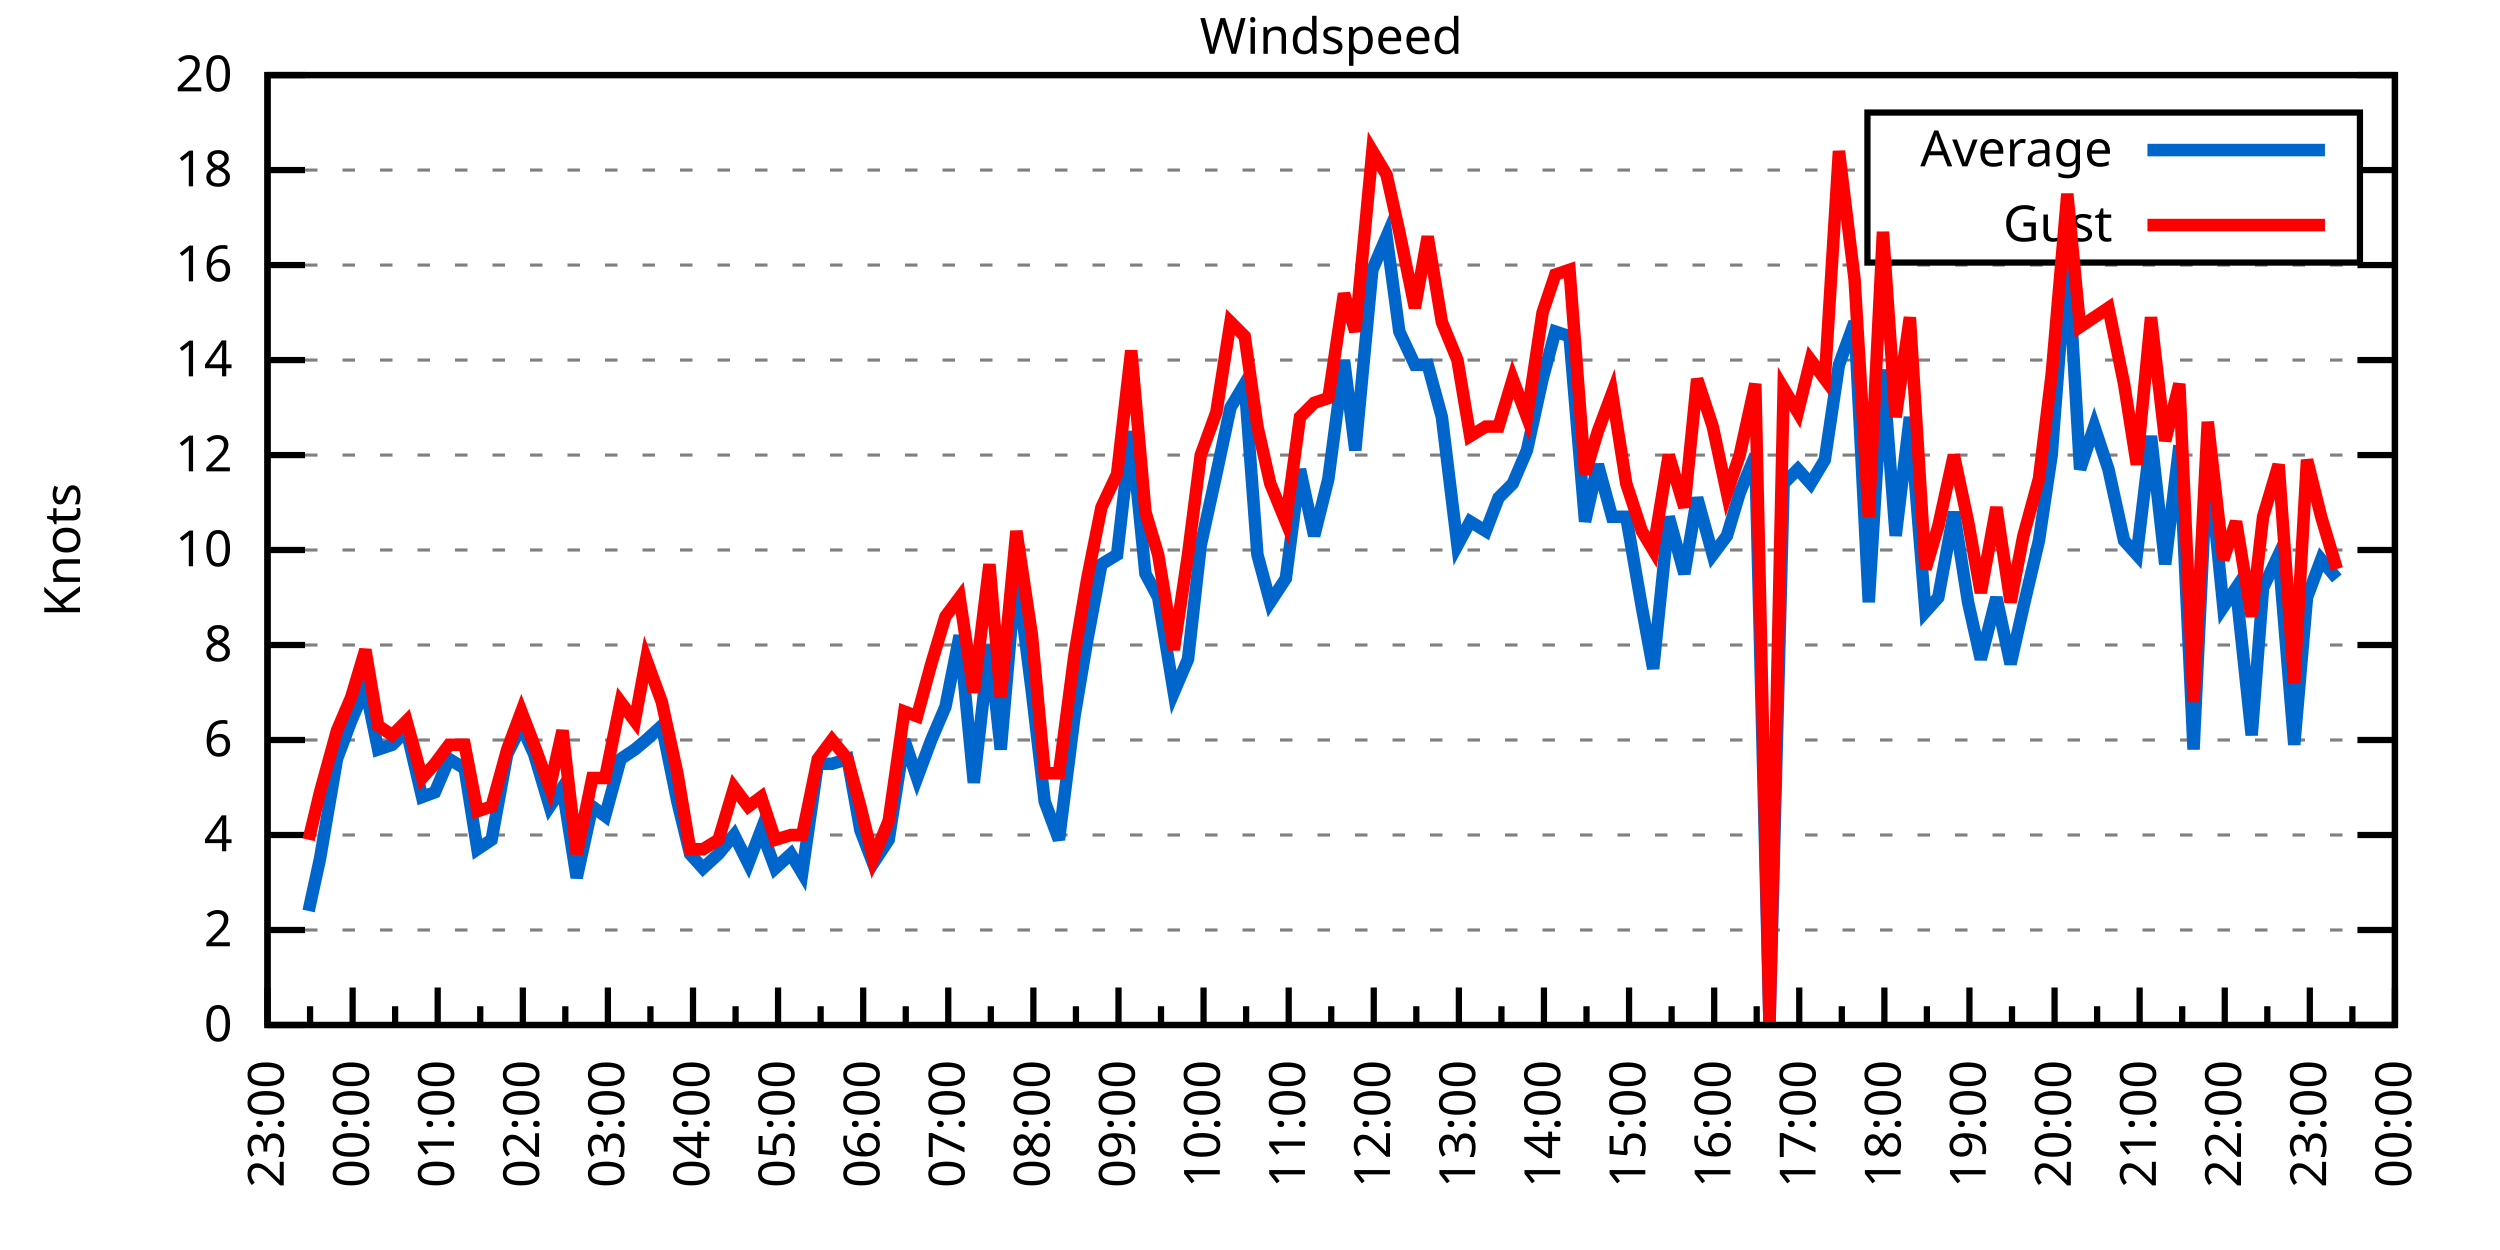
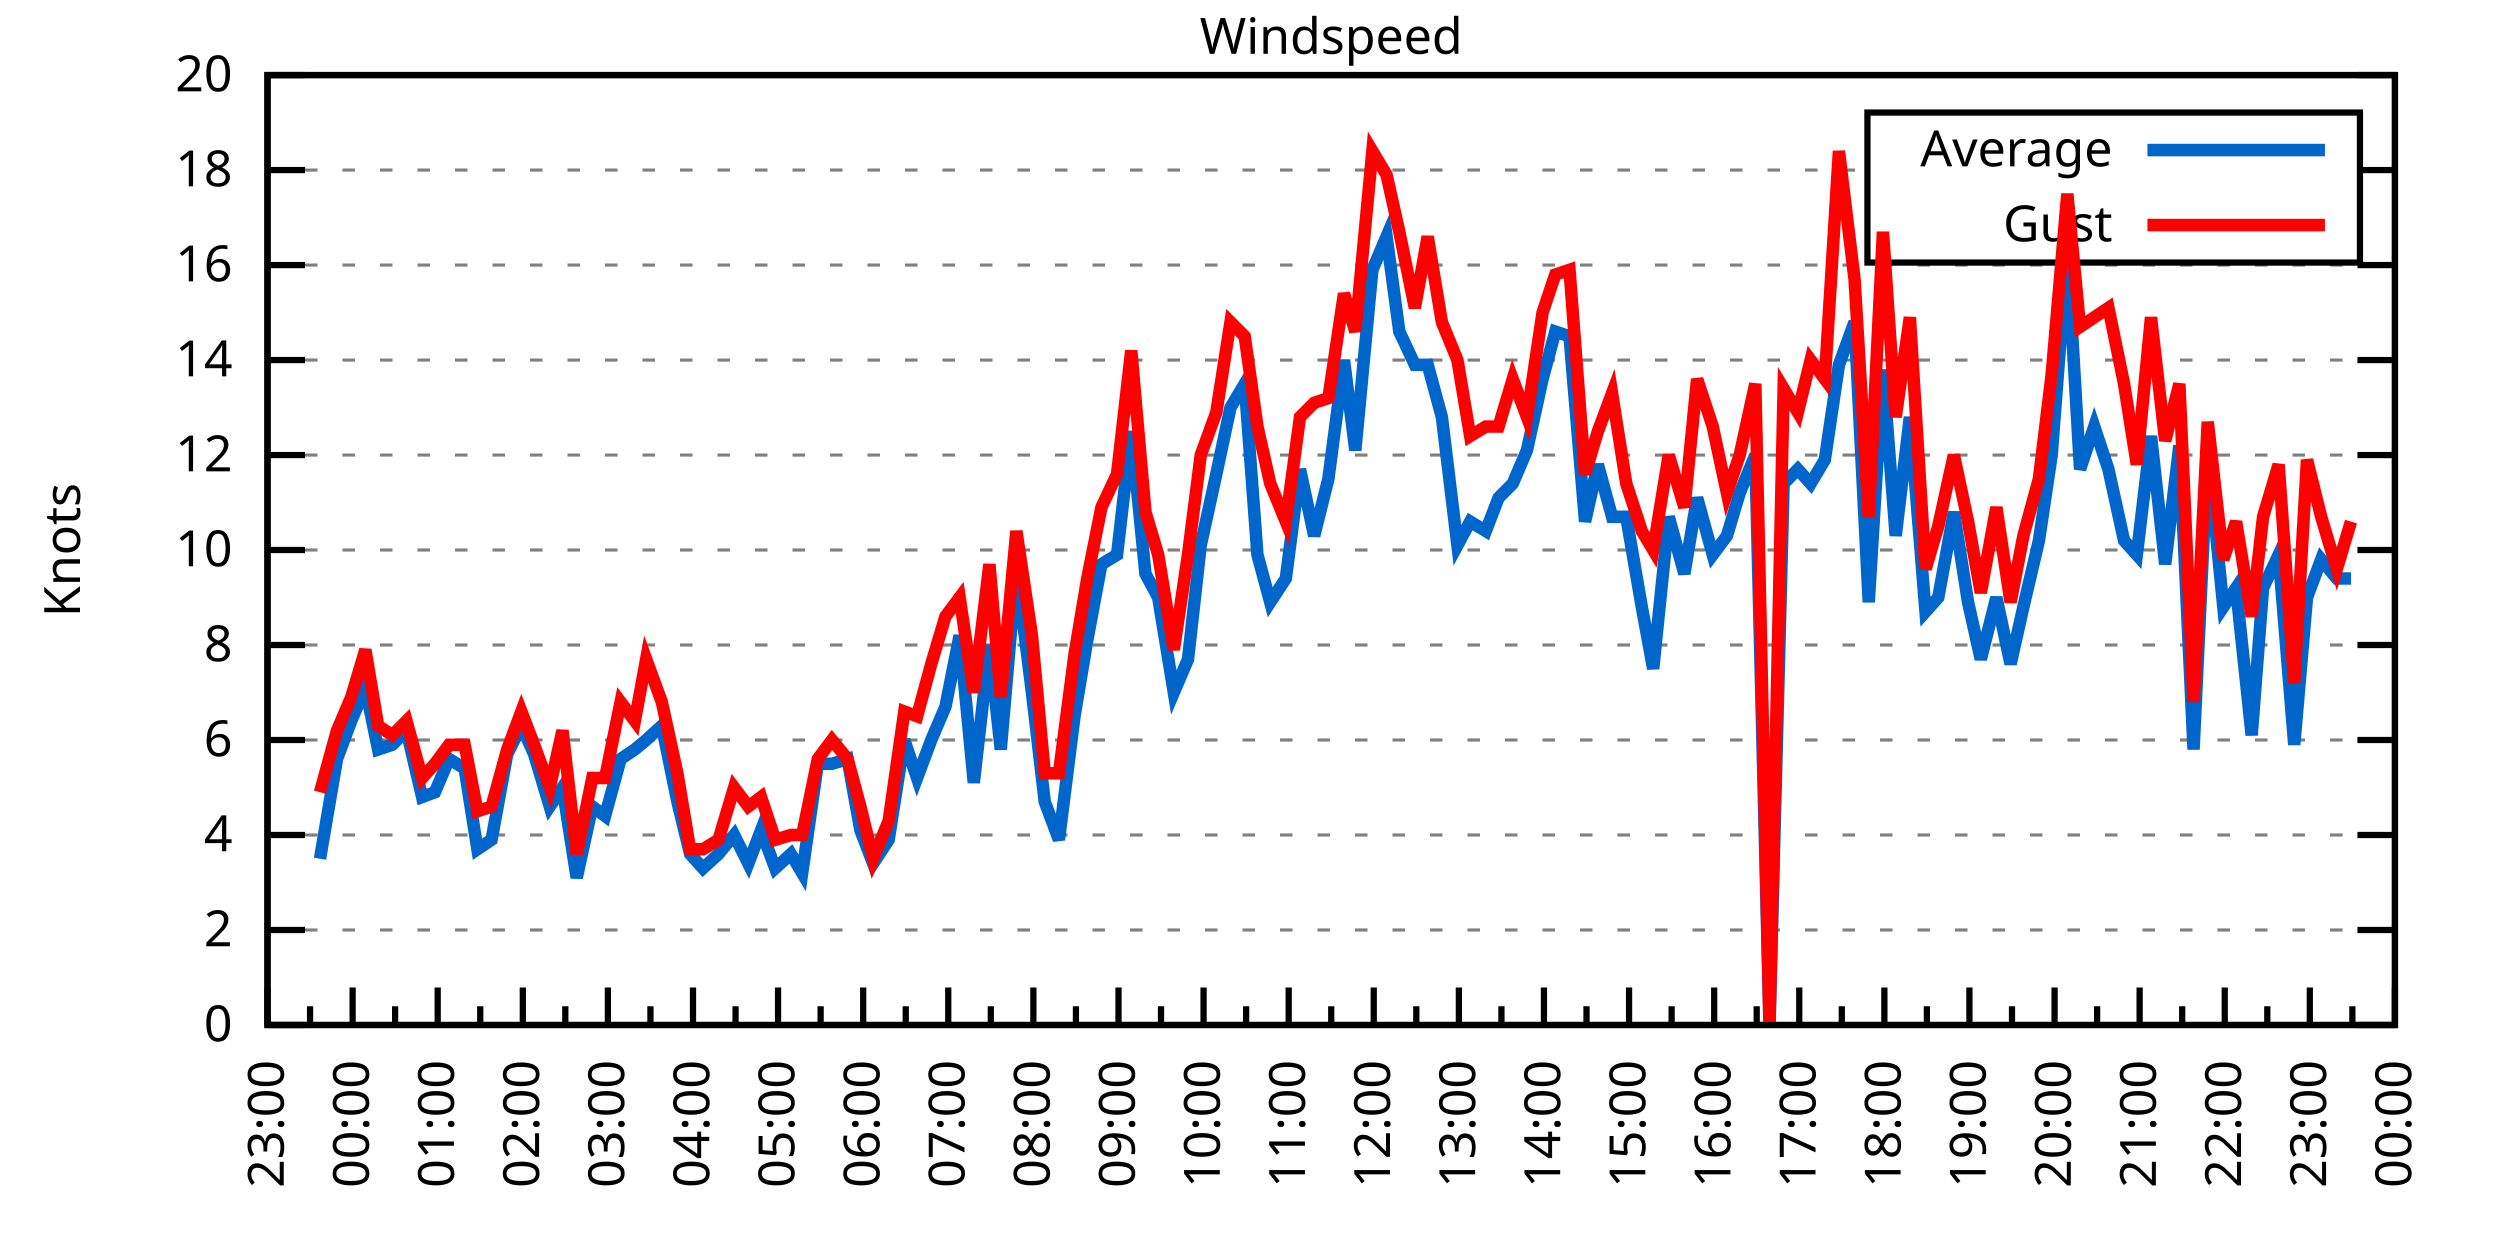
<svg xmlns="http://www.w3.org/2000/svg" xmlns:xlink="http://www.w3.org/1999/xlink" width="400" height="200" viewBox="0 0 400 200">
  <g id="gnuplot_canvas">
    <rect x="0" y="0" width="400" height="200" fill="none" />
    <defs>
      <circle id="gpDot" r="0.5" stroke-width="0.5" stroke="currentColor" />
      <path id="gpPt0" stroke-width="0.333" stroke="currentColor" d="M-1,0 h2 M0,-1 v2" />
      <path id="gpPt1" stroke-width="0.333" stroke="currentColor" d="M-1,-1 L1,1 M1,-1 L-1,1" />
      <path id="gpPt2" stroke-width="0.333" stroke="currentColor" d="M-1,0 L1,0 M0,-1 L0,1 M-1,-1 L1,1 M-1,1 L1,-1" />
      <rect id="gpPt3" stroke-width="0.333" stroke="currentColor" x="-1" y="-1" width="2" height="2" />
      <rect id="gpPt4" stroke-width="0.333" stroke="currentColor" fill="currentColor" x="-1" y="-1" width="2" height="2" />
      <circle id="gpPt5" stroke-width="0.333" stroke="currentColor" cx="0" cy="0" r="1" />
      <use xlink:href="#gpPt5" id="gpPt6" fill="currentColor" stroke="none" />
      <path id="gpPt7" stroke-width="0.333" stroke="currentColor" d="M0,-1.33 L-1.33,0.67 L1.33,0.67 z" />
      <use xlink:href="#gpPt7" id="gpPt8" fill="currentColor" stroke="none" />
      <use xlink:href="#gpPt7" id="gpPt9" stroke="currentColor" transform="rotate(180)" />
      <use xlink:href="#gpPt9" id="gpPt10" fill="currentColor" stroke="none" />
      <use xlink:href="#gpPt3" id="gpPt11" stroke="currentColor" transform="rotate(45)" />
      <use xlink:href="#gpPt11" id="gpPt12" fill="currentColor" stroke="none" />
      <path id="gpPt13" stroke-width="0.333" stroke="currentColor" d="M0,1.330 L1.265,0.411 L0.782,-1.067 L-0.782,-1.076 L-1.265,0.411 z" />
      <use xlink:href="#gpPt13" id="gpPt14" fill="currentColor" stroke="none" />
      <filter id="textbox" filterUnits="objectBoundingBox" x="0" y="0" height="1" width="1">
        <feFlood flood-color="white" flood-opacity="1" result="bgnd" />
        <feComposite in="SourceGraphic" in2="bgnd" operator="atop" />
      </filter>
      <filter id="greybox" filterUnits="objectBoundingBox" x="0" y="0" height="1" width="1">
        <feFlood flood-color="lightgrey" flood-opacity="1" result="grey" />
        <feComposite in="SourceGraphic" in2="grey" operator="atop" />
      </filter>
    </defs>
    <g fill="none" color="white" stroke="currentColor" stroke-width="1.00" stroke-linecap="butt" stroke-linejoin="miter">
</g>
    <g fill="none" color="black" stroke="currentColor" stroke-width="1.00" stroke-linecap="butt" stroke-linejoin="miter">
      <g stroke="none" shape-rendering="crispEdges">
        <polygon fill="rgb(255, 255, 255)" points="42.80,164.00 383.18,164.00 383.18,12.02 42.80,12.02 " />
      </g>
    </g>
    <g fill="none" color="black" stroke="currentColor" stroke-width="1.00" stroke-linecap="butt" stroke-linejoin="miter">
</g>
    <g fill="none" color="black" stroke="black" stroke-width="0.50" stroke-linecap="butt" stroke-linejoin="miter">
</g>
    <g fill="none" color="gray" stroke="currentColor" stroke-width="0.50" stroke-linecap="butt" stroke-linejoin="miter">
      <path stroke="gray" stroke-dasharray="2,4" class="gridline" d="M42.80,164.00 L383.19,164.00  " />
    </g>
    <g fill="none" color="gray" stroke="gray" stroke-width="1.00" stroke-linecap="butt" stroke-linejoin="miter">
</g>
    <g fill="none" color="black" stroke="currentColor" stroke-width="1.00" stroke-linecap="butt" stroke-linejoin="miter">
      <path stroke="black" d="M42.80,164.00 L48.80,164.00 M383.19,164.00 L377.19,164.00  " />
      <g transform="translate(37.20,166.60)" stroke="none" fill="black" font-family="Sans" font-size="8.00" text-anchor="end">
        <text>
          <tspan font-family="Sans"> 0</tspan>
        </text>
      </g>
    </g>
    <g fill="none" color="black" stroke="currentColor" stroke-width="1.00" stroke-linecap="butt" stroke-linejoin="miter">
</g>
    <g fill="none" color="black" stroke="black" stroke-width="0.50" stroke-linecap="butt" stroke-linejoin="miter">
</g>
    <g fill="none" color="gray" stroke="currentColor" stroke-width="0.50" stroke-linecap="butt" stroke-linejoin="miter">
      <path stroke="gray" stroke-dasharray="2,4" class="gridline" d="M42.80,148.80 L383.19,148.80  " />
    </g>
    <g fill="none" color="gray" stroke="gray" stroke-width="1.00" stroke-linecap="butt" stroke-linejoin="miter">
</g>
    <g fill="none" color="black" stroke="currentColor" stroke-width="1.00" stroke-linecap="butt" stroke-linejoin="miter">
      <path stroke="black" d="M42.80,148.80 L48.80,148.80 M383.19,148.80 L377.19,148.80  " />
      <g transform="translate(37.20,151.40)" stroke="none" fill="black" font-family="Sans" font-size="8.00" text-anchor="end">
        <text>
          <tspan font-family="Sans"> 2</tspan>
        </text>
      </g>
    </g>
    <g fill="none" color="black" stroke="currentColor" stroke-width="1.00" stroke-linecap="butt" stroke-linejoin="miter">
</g>
    <g fill="none" color="black" stroke="black" stroke-width="0.50" stroke-linecap="butt" stroke-linejoin="miter">
</g>
    <g fill="none" color="gray" stroke="currentColor" stroke-width="0.50" stroke-linecap="butt" stroke-linejoin="miter">
      <path stroke="gray" stroke-dasharray="2,4" class="gridline" d="M42.80,133.60 L383.19,133.60  " />
    </g>
    <g fill="none" color="gray" stroke="gray" stroke-width="1.00" stroke-linecap="butt" stroke-linejoin="miter">
</g>
    <g fill="none" color="black" stroke="currentColor" stroke-width="1.00" stroke-linecap="butt" stroke-linejoin="miter">
      <path stroke="black" d="M42.80,133.60 L48.80,133.60 M383.19,133.60 L377.19,133.60  " />
      <g transform="translate(37.20,136.20)" stroke="none" fill="black" font-family="Sans" font-size="8.00" text-anchor="end">
        <text>
          <tspan font-family="Sans"> 4</tspan>
        </text>
      </g>
    </g>
    <g fill="none" color="black" stroke="currentColor" stroke-width="1.00" stroke-linecap="butt" stroke-linejoin="miter">
</g>
    <g fill="none" color="black" stroke="black" stroke-width="0.50" stroke-linecap="butt" stroke-linejoin="miter">
</g>
    <g fill="none" color="gray" stroke="currentColor" stroke-width="0.50" stroke-linecap="butt" stroke-linejoin="miter">
      <path stroke="gray" stroke-dasharray="2,4" class="gridline" d="M42.80,118.40 L383.19,118.40  " />
    </g>
    <g fill="none" color="gray" stroke="gray" stroke-width="1.00" stroke-linecap="butt" stroke-linejoin="miter">
</g>
    <g fill="none" color="black" stroke="currentColor" stroke-width="1.00" stroke-linecap="butt" stroke-linejoin="miter">
      <path stroke="black" d="M42.80,118.40 L48.80,118.40 M383.19,118.40 L377.19,118.40  " />
      <g transform="translate(37.20,121.00)" stroke="none" fill="black" font-family="Sans" font-size="8.00" text-anchor="end">
        <text>
          <tspan font-family="Sans"> 6</tspan>
        </text>
      </g>
    </g>
    <g fill="none" color="black" stroke="currentColor" stroke-width="1.00" stroke-linecap="butt" stroke-linejoin="miter">
</g>
    <g fill="none" color="black" stroke="black" stroke-width="0.50" stroke-linecap="butt" stroke-linejoin="miter">
</g>
    <g fill="none" color="gray" stroke="currentColor" stroke-width="0.50" stroke-linecap="butt" stroke-linejoin="miter">
      <path stroke="gray" stroke-dasharray="2,4" class="gridline" d="M42.80,103.20 L383.19,103.20  " />
    </g>
    <g fill="none" color="gray" stroke="gray" stroke-width="1.00" stroke-linecap="butt" stroke-linejoin="miter">
</g>
    <g fill="none" color="black" stroke="currentColor" stroke-width="1.00" stroke-linecap="butt" stroke-linejoin="miter">
      <path stroke="black" d="M42.80,103.20 L48.80,103.20 M383.19,103.20 L377.19,103.20  " />
      <g transform="translate(37.20,105.80)" stroke="none" fill="black" font-family="Sans" font-size="8.00" text-anchor="end">
        <text>
          <tspan font-family="Sans"> 8</tspan>
        </text>
      </g>
    </g>
    <g fill="none" color="black" stroke="currentColor" stroke-width="1.00" stroke-linecap="butt" stroke-linejoin="miter">
</g>
    <g fill="none" color="black" stroke="black" stroke-width="0.50" stroke-linecap="butt" stroke-linejoin="miter">
</g>
    <g fill="none" color="gray" stroke="currentColor" stroke-width="0.50" stroke-linecap="butt" stroke-linejoin="miter">
      <path stroke="gray" stroke-dasharray="2,4" class="gridline" d="M42.80,88.00 L383.19,88.00  " />
    </g>
    <g fill="none" color="gray" stroke="gray" stroke-width="1.00" stroke-linecap="butt" stroke-linejoin="miter">
</g>
    <g fill="none" color="black" stroke="currentColor" stroke-width="1.00" stroke-linecap="butt" stroke-linejoin="miter">
      <path stroke="black" d="M42.80,88.00 L48.80,88.00 M383.19,88.00 L377.19,88.00  " />
      <g transform="translate(37.20,90.60)" stroke="none" fill="black" font-family="Sans" font-size="8.00" text-anchor="end">
        <text>
          <tspan font-family="Sans"> 10</tspan>
        </text>
      </g>
    </g>
    <g fill="none" color="black" stroke="currentColor" stroke-width="1.00" stroke-linecap="butt" stroke-linejoin="miter">
</g>
    <g fill="none" color="black" stroke="black" stroke-width="0.50" stroke-linecap="butt" stroke-linejoin="miter">
</g>
    <g fill="none" color="gray" stroke="currentColor" stroke-width="0.50" stroke-linecap="butt" stroke-linejoin="miter">
      <path stroke="gray" stroke-dasharray="2,4" class="gridline" d="M42.80,72.81 L383.19,72.81  " />
    </g>
    <g fill="none" color="gray" stroke="gray" stroke-width="1.00" stroke-linecap="butt" stroke-linejoin="miter">
</g>
    <g fill="none" color="black" stroke="currentColor" stroke-width="1.00" stroke-linecap="butt" stroke-linejoin="miter">
      <path stroke="black" d="M42.80,72.81 L48.80,72.81 M383.19,72.81 L377.19,72.81  " />
      <g transform="translate(37.20,75.41)" stroke="none" fill="black" font-family="Sans" font-size="8.00" text-anchor="end">
        <text>
          <tspan font-family="Sans"> 12</tspan>
        </text>
      </g>
    </g>
    <g fill="none" color="black" stroke="currentColor" stroke-width="1.00" stroke-linecap="butt" stroke-linejoin="miter">
</g>
    <g fill="none" color="black" stroke="black" stroke-width="0.50" stroke-linecap="butt" stroke-linejoin="miter">
</g>
    <g fill="none" color="gray" stroke="currentColor" stroke-width="0.50" stroke-linecap="butt" stroke-linejoin="miter">
      <path stroke="gray" stroke-dasharray="2,4" class="gridline" d="M42.80,57.61 L383.19,57.61  " />
    </g>
    <g fill="none" color="gray" stroke="gray" stroke-width="1.00" stroke-linecap="butt" stroke-linejoin="miter">
</g>
    <g fill="none" color="black" stroke="currentColor" stroke-width="1.00" stroke-linecap="butt" stroke-linejoin="miter">
      <path stroke="black" d="M42.80,57.61 L48.80,57.61 M383.19,57.61 L377.19,57.61  " />
      <g transform="translate(37.20,60.21)" stroke="none" fill="black" font-family="Sans" font-size="8.00" text-anchor="end">
        <text>
          <tspan font-family="Sans"> 14</tspan>
        </text>
      </g>
    </g>
    <g fill="none" color="black" stroke="currentColor" stroke-width="1.00" stroke-linecap="butt" stroke-linejoin="miter">
</g>
    <g fill="none" color="black" stroke="black" stroke-width="0.50" stroke-linecap="butt" stroke-linejoin="miter">
</g>
    <g fill="none" color="gray" stroke="currentColor" stroke-width="0.50" stroke-linecap="butt" stroke-linejoin="miter">
      <path stroke="gray" stroke-dasharray="2,4" class="gridline" d="M42.80,42.41 L383.19,42.41  " />
    </g>
    <g fill="none" color="gray" stroke="gray" stroke-width="1.00" stroke-linecap="butt" stroke-linejoin="miter">
</g>
    <g fill="none" color="black" stroke="currentColor" stroke-width="1.00" stroke-linecap="butt" stroke-linejoin="miter">
      <path stroke="black" d="M42.80,42.41 L48.80,42.41 M383.19,42.41 L377.19,42.41  " />
      <g transform="translate(37.20,45.01)" stroke="none" fill="black" font-family="Sans" font-size="8.00" text-anchor="end">
        <text>
          <tspan font-family="Sans"> 16</tspan>
        </text>
      </g>
    </g>
    <g fill="none" color="black" stroke="currentColor" stroke-width="1.00" stroke-linecap="butt" stroke-linejoin="miter">
</g>
    <g fill="none" color="black" stroke="black" stroke-width="0.50" stroke-linecap="butt" stroke-linejoin="miter">
</g>
    <g fill="none" color="gray" stroke="currentColor" stroke-width="0.50" stroke-linecap="butt" stroke-linejoin="miter">
      <path stroke="gray" stroke-dasharray="2,4" class="gridline" d="M42.80,27.21 L298.79,27.21 M377.59,27.21 L383.19,27.21  " />
    </g>
    <g fill="none" color="gray" stroke="gray" stroke-width="1.00" stroke-linecap="butt" stroke-linejoin="miter">
</g>
    <g fill="none" color="black" stroke="currentColor" stroke-width="1.00" stroke-linecap="butt" stroke-linejoin="miter">
      <path stroke="black" d="M42.80,27.21 L48.80,27.21 M383.19,27.21 L377.19,27.21  " />
      <g transform="translate(37.20,29.81)" stroke="none" fill="black" font-family="Sans" font-size="8.00" text-anchor="end">
        <text>
          <tspan font-family="Sans"> 18</tspan>
        </text>
      </g>
    </g>
    <g fill="none" color="black" stroke="currentColor" stroke-width="1.00" stroke-linecap="butt" stroke-linejoin="miter">
</g>
    <g fill="none" color="black" stroke="black" stroke-width="0.50" stroke-linecap="butt" stroke-linejoin="miter">
</g>
    <g fill="none" color="gray" stroke="currentColor" stroke-width="0.50" stroke-linecap="butt" stroke-linejoin="miter">
      <path stroke="gray" stroke-dasharray="2,4" class="gridline" d="M42.80,12.01 L383.19,12.01  " />
    </g>
    <g fill="none" color="gray" stroke="gray" stroke-width="1.00" stroke-linecap="butt" stroke-linejoin="miter">
</g>
    <g fill="none" color="black" stroke="currentColor" stroke-width="1.00" stroke-linecap="butt" stroke-linejoin="miter">
      <path stroke="black" d="M42.80,12.01 L48.80,12.01 M383.19,12.01 L377.19,12.01  " />
      <g transform="translate(37.20,14.61)" stroke="none" fill="black" font-family="Sans" font-size="8.00" text-anchor="end">
        <text>
          <tspan font-family="Sans"> 20</tspan>
        </text>
      </g>
    </g>
    <g fill="none" color="black" stroke="currentColor" stroke-width="1.00" stroke-linecap="butt" stroke-linejoin="miter">
      <path stroke="black" d="M42.80,164.00 L42.80,158.00  " />
      <g transform="translate(45.40,169.60) rotate(270)" stroke="none" fill="black" font-family="Sans" font-size="8.00" text-anchor="end">
        <text>
          <tspan font-family="Sans">23:00</tspan>
        </text>
      </g>
    </g>
    <g fill="none" color="black" stroke="currentColor" stroke-width="1.00" stroke-linecap="butt" stroke-linejoin="miter">
      <path stroke="black" d="M49.61,164.00 L49.61,161.00 M56.42,164.00 L56.42,158.00  " />
      <g transform="translate(59.02,169.60) rotate(270)" stroke="none" fill="black" font-family="Sans" font-size="8.00" text-anchor="end">
        <text>
          <tspan font-family="Sans">00:00</tspan>
        </text>
      </g>
    </g>
    <g fill="none" color="black" stroke="currentColor" stroke-width="1.00" stroke-linecap="butt" stroke-linejoin="miter">
      <path stroke="black" d="M63.22,164.00 L63.22,161.00 M70.03,164.00 L70.03,158.00  " />
      <g transform="translate(72.63,169.60) rotate(270)" stroke="none" fill="black" font-family="Sans" font-size="8.00" text-anchor="end">
        <text>
          <tspan font-family="Sans">01:00</tspan>
        </text>
      </g>
    </g>
    <g fill="none" color="black" stroke="currentColor" stroke-width="1.00" stroke-linecap="butt" stroke-linejoin="miter">
      <path stroke="black" d="M76.84,164.00 L76.84,161.00 M83.65,164.00 L83.65,158.00  " />
      <g transform="translate(86.25,169.60) rotate(270)" stroke="none" fill="black" font-family="Sans" font-size="8.00" text-anchor="end">
        <text>
          <tspan font-family="Sans">02:00</tspan>
        </text>
      </g>
    </g>
    <g fill="none" color="black" stroke="currentColor" stroke-width="1.00" stroke-linecap="butt" stroke-linejoin="miter">
      <path stroke="black" d="M90.45,164.00 L90.45,161.00 M97.26,164.00 L97.26,158.00  " />
      <g transform="translate(99.86,169.60) rotate(270)" stroke="none" fill="black" font-family="Sans" font-size="8.00" text-anchor="end">
        <text>
          <tspan font-family="Sans">03:00</tspan>
        </text>
      </g>
    </g>
    <g fill="none" color="black" stroke="currentColor" stroke-width="1.00" stroke-linecap="butt" stroke-linejoin="miter">
      <path stroke="black" d="M104.07,164.00 L104.07,161.00 M110.88,164.00 L110.88,158.00  " />
      <g transform="translate(113.48,169.60) rotate(270)" stroke="none" fill="black" font-family="Sans" font-size="8.00" text-anchor="end">
        <text>
          <tspan font-family="Sans">04:00</tspan>
        </text>
      </g>
    </g>
    <g fill="none" color="black" stroke="currentColor" stroke-width="1.00" stroke-linecap="butt" stroke-linejoin="miter">
      <path stroke="black" d="M117.69,164.00 L117.69,161.00 M124.49,164.00 L124.49,158.00  " />
      <g transform="translate(127.09,169.60) rotate(270)" stroke="none" fill="black" font-family="Sans" font-size="8.00" text-anchor="end">
        <text>
          <tspan font-family="Sans">05:00</tspan>
        </text>
      </g>
    </g>
    <g fill="none" color="black" stroke="currentColor" stroke-width="1.00" stroke-linecap="butt" stroke-linejoin="miter">
      <path stroke="black" d="M131.30,164.00 L131.30,161.00 M138.11,164.00 L138.11,158.00  " />
      <g transform="translate(140.71,169.60) rotate(270)" stroke="none" fill="black" font-family="Sans" font-size="8.00" text-anchor="end">
        <text>
          <tspan font-family="Sans">06:00</tspan>
        </text>
      </g>
    </g>
    <g fill="none" color="black" stroke="currentColor" stroke-width="1.00" stroke-linecap="butt" stroke-linejoin="miter">
      <path stroke="black" d="M144.92,164.00 L144.92,161.00 M151.72,164.00 L151.72,158.00  " />
      <g transform="translate(154.32,169.60) rotate(270)" stroke="none" fill="black" font-family="Sans" font-size="8.00" text-anchor="end">
        <text>
          <tspan font-family="Sans">07:00</tspan>
        </text>
      </g>
    </g>
    <g fill="none" color="black" stroke="currentColor" stroke-width="1.00" stroke-linecap="butt" stroke-linejoin="miter">
      <path stroke="black" d="M158.53,164.00 L158.53,161.00 M165.34,164.00 L165.34,158.00  " />
      <g transform="translate(167.94,169.60) rotate(270)" stroke="none" fill="black" font-family="Sans" font-size="8.00" text-anchor="end">
        <text>
          <tspan font-family="Sans">08:00</tspan>
        </text>
      </g>
    </g>
    <g fill="none" color="black" stroke="currentColor" stroke-width="1.00" stroke-linecap="butt" stroke-linejoin="miter">
      <path stroke="black" d="M172.15,164.00 L172.15,161.00 M178.96,164.00 L178.96,158.00  " />
      <g transform="translate(181.56,169.60) rotate(270)" stroke="none" fill="black" font-family="Sans" font-size="8.00" text-anchor="end">
        <text>
          <tspan font-family="Sans">09:00</tspan>
        </text>
      </g>
    </g>
    <g fill="none" color="black" stroke="currentColor" stroke-width="1.00" stroke-linecap="butt" stroke-linejoin="miter">
      <path stroke="black" d="M185.76,164.00 L185.76,161.00 M192.57,164.00 L192.57,158.00  " />
      <g transform="translate(195.17,169.60) rotate(270)" stroke="none" fill="black" font-family="Sans" font-size="8.00" text-anchor="end">
        <text>
          <tspan font-family="Sans">10:00</tspan>
        </text>
      </g>
    </g>
    <g fill="none" color="black" stroke="currentColor" stroke-width="1.00" stroke-linecap="butt" stroke-linejoin="miter">
      <path stroke="black" d="M199.38,164.00 L199.38,161.00 M206.19,164.00 L206.19,158.00  " />
      <g transform="translate(208.79,169.60) rotate(270)" stroke="none" fill="black" font-family="Sans" font-size="8.00" text-anchor="end">
        <text>
          <tspan font-family="Sans">11:00</tspan>
        </text>
      </g>
    </g>
    <g fill="none" color="black" stroke="currentColor" stroke-width="1.00" stroke-linecap="butt" stroke-linejoin="miter">
      <path stroke="black" d="M213.00,164.00 L213.00,161.00 M219.80,164.00 L219.80,158.00  " />
      <g transform="translate(222.40,169.60) rotate(270)" stroke="none" fill="black" font-family="Sans" font-size="8.00" text-anchor="end">
        <text>
          <tspan font-family="Sans">12:00</tspan>
        </text>
      </g>
    </g>
    <g fill="none" color="black" stroke="currentColor" stroke-width="1.00" stroke-linecap="butt" stroke-linejoin="miter">
      <path stroke="black" d="M226.61,164.00 L226.61,161.00 M233.42,164.00 L233.42,158.00  " />
      <g transform="translate(236.02,169.60) rotate(270)" stroke="none" fill="black" font-family="Sans" font-size="8.00" text-anchor="end">
        <text>
          <tspan font-family="Sans">13:00</tspan>
        </text>
      </g>
    </g>
    <g fill="none" color="black" stroke="currentColor" stroke-width="1.00" stroke-linecap="butt" stroke-linejoin="miter">
      <path stroke="black" d="M240.23,164.00 L240.23,161.00 M247.03,164.00 L247.03,158.00  " />
      <g transform="translate(249.63,169.60) rotate(270)" stroke="none" fill="black" font-family="Sans" font-size="8.00" text-anchor="end">
        <text>
          <tspan font-family="Sans">14:00</tspan>
        </text>
      </g>
    </g>
    <g fill="none" color="black" stroke="currentColor" stroke-width="1.00" stroke-linecap="butt" stroke-linejoin="miter">
      <path stroke="black" d="M253.84,164.00 L253.84,161.00 M260.65,164.00 L260.65,158.00  " />
      <g transform="translate(263.25,169.60) rotate(270)" stroke="none" fill="black" font-family="Sans" font-size="8.00" text-anchor="end">
        <text>
          <tspan font-family="Sans">15:00</tspan>
        </text>
      </g>
    </g>
    <g fill="none" color="black" stroke="currentColor" stroke-width="1.00" stroke-linecap="butt" stroke-linejoin="miter">
      <path stroke="black" d="M267.46,164.00 L267.46,161.00 M274.27,164.00 L274.27,158.00  " />
      <g transform="translate(276.87,169.60) rotate(270)" stroke="none" fill="black" font-family="Sans" font-size="8.00" text-anchor="end">
        <text>
          <tspan font-family="Sans">16:00</tspan>
        </text>
      </g>
    </g>
    <g fill="none" color="black" stroke="currentColor" stroke-width="1.00" stroke-linecap="butt" stroke-linejoin="miter">
      <path stroke="black" d="M281.07,164.00 L281.07,161.00 M287.88,164.00 L287.88,158.00  " />
      <g transform="translate(290.48,169.60) rotate(270)" stroke="none" fill="black" font-family="Sans" font-size="8.00" text-anchor="end">
        <text>
          <tspan font-family="Sans">17:00</tspan>
        </text>
      </g>
    </g>
    <g fill="none" color="black" stroke="currentColor" stroke-width="1.00" stroke-linecap="butt" stroke-linejoin="miter">
      <path stroke="black" d="M294.69,164.00 L294.69,161.00 M301.50,164.00 L301.50,158.00  " />
      <g transform="translate(304.10,169.60) rotate(270)" stroke="none" fill="black" font-family="Sans" font-size="8.00" text-anchor="end">
        <text>
          <tspan font-family="Sans">18:00</tspan>
        </text>
      </g>
    </g>
    <g fill="none" color="black" stroke="currentColor" stroke-width="1.00" stroke-linecap="butt" stroke-linejoin="miter">
      <path stroke="black" d="M308.30,164.00 L308.30,161.00 M315.11,164.00 L315.11,158.00  " />
      <g transform="translate(317.71,169.60) rotate(270)" stroke="none" fill="black" font-family="Sans" font-size="8.00" text-anchor="end">
        <text>
          <tspan font-family="Sans">19:00</tspan>
        </text>
      </g>
    </g>
    <g fill="none" color="black" stroke="currentColor" stroke-width="1.00" stroke-linecap="butt" stroke-linejoin="miter">
      <path stroke="black" d="M321.92,164.00 L321.92,161.00 M328.73,164.00 L328.73,158.00  " />
      <g transform="translate(331.33,169.60) rotate(270)" stroke="none" fill="black" font-family="Sans" font-size="8.00" text-anchor="end">
        <text>
          <tspan font-family="Sans">20:00</tspan>
        </text>
      </g>
    </g>
    <g fill="none" color="black" stroke="currentColor" stroke-width="1.00" stroke-linecap="butt" stroke-linejoin="miter">
      <path stroke="black" d="M335.54,164.00 L335.54,161.00 M342.34,164.00 L342.34,158.00  " />
      <g transform="translate(344.94,169.60) rotate(270)" stroke="none" fill="black" font-family="Sans" font-size="8.00" text-anchor="end">
        <text>
          <tspan font-family="Sans">21:00</tspan>
        </text>
      </g>
    </g>
    <g fill="none" color="black" stroke="currentColor" stroke-width="1.00" stroke-linecap="butt" stroke-linejoin="miter">
      <path stroke="black" d="M349.15,164.00 L349.15,161.00 M355.96,164.00 L355.96,158.00  " />
      <g transform="translate(358.56,169.60) rotate(270)" stroke="none" fill="black" font-family="Sans" font-size="8.00" text-anchor="end">
        <text>
          <tspan font-family="Sans">22:00</tspan>
        </text>
      </g>
    </g>
    <g fill="none" color="black" stroke="currentColor" stroke-width="1.00" stroke-linecap="butt" stroke-linejoin="miter">
      <path stroke="black" d="M362.77,164.00 L362.77,161.00 M369.57,164.00 L369.57,158.00  " />
      <g transform="translate(372.17,169.60) rotate(270)" stroke="none" fill="black" font-family="Sans" font-size="8.00" text-anchor="end">
        <text>
          <tspan font-family="Sans">23:00</tspan>
        </text>
      </g>
    </g>
    <g fill="none" color="black" stroke="currentColor" stroke-width="1.00" stroke-linecap="butt" stroke-linejoin="miter">
      <path stroke="black" d="M376.38,164.00 L376.38,161.00 M383.19,164.00 L383.19,158.00  " />
      <g transform="translate(385.79,169.60) rotate(270)" stroke="none" fill="black" font-family="Sans" font-size="8.00" text-anchor="end">
        <text>
          <tspan font-family="Sans">00:00</tspan>
        </text>
      </g>
    </g>
    <g fill="none" color="black" stroke="currentColor" stroke-width="1.00" stroke-linecap="butt" stroke-linejoin="miter">
</g>
    <g fill="none" color="black" stroke="currentColor" stroke-width="1.00" stroke-linecap="butt" stroke-linejoin="miter">
      <path stroke="black" d="M42.80,12.01 L42.80,164.00 L383.19,164.00 L383.19,12.01 L42.80,12.01 Z  " />
    </g>
    <g fill="none" color="black" stroke="currentColor" stroke-width="1.00" stroke-linecap="butt" stroke-linejoin="miter">
      <g transform="translate(12.80,88.01) rotate(270)" stroke="none" fill="black" font-family="Sans" font-size="8.00" text-anchor="middle">
        <text>
          <tspan font-family="Sans">Knots</tspan>
        </text>
      </g>
    </g>
    <g fill="none" color="black" stroke="currentColor" stroke-width="1.00" stroke-linecap="butt" stroke-linejoin="miter">
</g>
    <g fill="none" color="black" stroke="currentColor" stroke-width="1.00" stroke-linecap="butt" stroke-linejoin="miter">
      <path stroke="black" d="M298.79,42.01 L298.79,18.01 L377.59,18.01 L377.59,42.01 L298.79,42.01 Z  " />
    </g>
    <g id="Windspeed_plot_1">
      <g fill="none" color="white" stroke="black" stroke-width="2.00" stroke-linecap="butt" stroke-linejoin="miter">
</g>
      <g fill="none" color="black" stroke="currentColor" stroke-width="2.00" stroke-linecap="butt" stroke-linejoin="miter">
        <g transform="translate(337.99,26.61)" stroke="none" fill="black" font-family="Sans" font-size="8.00" text-anchor="end">
          <text>
            <tspan font-family="Sans">Average</tspan>
          </text>
        </g>
      </g>
      <g fill="none" color="black" stroke="currentColor" stroke-width="2.00" stroke-linecap="butt" stroke-linejoin="miter">
-         <path stroke="rgb(  0, 102, 204)" d="M343.59,24.01 L371.99,24.01 M49.38,145.76 L51.20,137.40 L53.92,121.44 L56.19,115.36 L58.46,110.04 L60.50,119.92   L62.77,119.16 L65.04,116.88 L67.54,127.52 L69.58,126.76 L71.85,121.44 L74.34,122.96 L76.39,135.88 L78.65,134.36   L81.15,120.68 L83.42,116.12 L85.46,120.68 L87.96,129.04 L90.00,126.00 L92.27,140.44 L94.77,129.04 L96.81,130.56   L99.30,121.44 L101.57,119.92 L103.39,118.40 L105.89,116.12 L108.38,128.28 L110.42,136.64 L112.47,138.92 L114.96,136.64   L117.46,133.60 L119.73,138.16 L121.77,132.84 L124.04,138.92 L126.54,136.64 L128.35,139.68 L130.85,122.20 L133.12,122.20   L135.61,121.44 L137.66,132.84 L139.70,138.16 L142.19,134.36 L144.69,118.40 L146.73,124.48 L149.00,118.40 L151.27,113.08   L153.54,101.68 L155.81,125.24 L158.31,103.20 L160.12,119.92 L162.62,91.04 L165.11,110.80 L167.16,128.28 L169.43,134.36   L171.92,114.60 L173.96,102.44 L176.23,90.28 L178.73,88.76 L181.00,69.01 L183.27,91.80 L185.31,95.60 L187.81,110.80   L190.08,105.48 L192.12,87.25 L194.61,75.85 L196.88,65.21 L199.15,61.41 L201.19,88.76 L203.24,96.36 L205.73,92.56   L208.00,75.09 L210.27,85.73 L212.54,76.61 L215.04,57.61 L216.85,72.05 L219.58,43.17 L221.85,37.85 L223.89,53.05   L226.38,58.37 L228.43,58.37 L230.70,66.73 L233.19,87.25 L235.23,83.45 L237.73,84.97 L239.77,79.65 L242.04,77.37   L244.31,72.05 L246.81,60.65 L248.85,53.05 L251.12,53.81 L253.61,83.45 L255.66,74.33 L257.93,82.69 L260.20,82.69   L262.69,97.12 L264.51,107.00 L267.00,82.69 L269.50,91.80 L271.54,79.65 L274.04,88.76 L276.31,85.73 L278.35,78.89   L280.85,72.81 L283.12,164.00 L285.38,77.37 L287.65,75.09 L289.70,77.37 L291.97,73.57 L294.23,58.37 L296.73,51.53   L299.00,96.36 L301.27,59.13 L303.31,85.73 L305.58,66.73 L308.08,97.88 L310.12,95.60 L312.62,81.93 L314.89,96.36   L316.93,105.48 L319.42,95.60 L321.69,106.24 L323.74,97.12 L326.23,86.49 L328.27,72.81 L330.77,40.13 L332.81,75.09   L335.08,68.25 L337.35,75.09 L339.85,86.49 L341.89,88.76 L344.16,69.77 L346.43,90.28 L348.70,71.29 L350.97,119.92   L353.24,72.05 L355.73,97.12 L357.77,94.08 L360.27,117.64 L362.09,94.08 L364.58,88.76 L367.08,119.16 L369.12,95.60   L371.39,89.52 L373.89,92.56  " />
+         <path stroke="rgb(  0, 102, 204)" d="M343.59,24.01 L371.99,24.01 M51.20,137.40 L53.92,121.44 L56.19,115.36 L58.46,110.04 L60.50,119.92 L62.77,119.16   L65.04,116.88 L67.54,127.52 L69.58,126.76 L71.85,121.44 L74.34,122.96 L76.39,135.88 L78.65,134.36 L81.15,120.68   L83.42,116.12 L85.46,120.68 L87.96,129.04 L90.00,126.00 L92.27,140.44 L94.77,129.04 L96.81,130.56 L99.30,121.44   L101.57,119.92 L103.39,118.40 L105.89,116.12 L108.38,128.28 L110.42,136.64 L112.47,138.92 L114.96,136.64 L117.46,133.60   L119.73,138.16 L121.77,132.84 L124.04,138.92 L126.54,136.64 L128.35,139.68 L130.85,122.20 L133.12,122.20 L135.61,121.44   L137.66,132.84 L139.70,138.16 L142.19,134.36 L144.69,118.40 L146.73,124.48 L149.00,118.40 L151.27,113.08 L153.54,101.68   L155.81,125.24 L158.31,103.20 L160.12,119.92 L162.62,91.04 L165.11,110.80 L167.16,128.28 L169.43,134.36 L171.92,114.60   L173.96,102.44 L176.23,90.28 L178.73,88.76 L181.00,69.01 L183.27,91.80 L185.31,95.60 L187.81,110.80 L190.08,105.48   L192.12,87.25 L194.61,75.85 L196.88,65.21 L199.15,61.41 L201.19,88.76 L203.24,96.36 L205.73,92.56 L208.00,75.09   L210.27,85.73 L212.54,76.61 L215.04,57.61 L216.85,72.05 L219.58,43.17 L221.85,37.85 L223.89,53.05 L226.38,58.37   L228.43,58.37 L230.70,66.73 L233.19,87.25 L235.23,83.45 L237.73,84.97 L239.77,79.65 L242.04,77.37 L244.31,72.05   L246.81,60.65 L248.85,53.05 L251.12,53.81 L253.61,83.45 L255.66,74.33 L257.93,82.69 L260.20,82.69 L262.69,97.12   L264.51,107.00 L267.00,82.69 L269.50,91.80 L271.54,79.65 L274.04,88.76 L276.31,85.73 L278.35,78.89 L280.85,72.81   L283.12,164.00 L285.38,77.37 L287.65,75.09 L289.70,77.37 L291.97,73.57 L294.23,58.37 L296.73,51.53 L299.00,96.36   L301.27,59.13 L303.31,85.73 L305.58,66.73 L308.08,97.88 L310.12,95.60 L312.62,81.93 L314.89,96.36 L316.93,105.48   L319.42,95.60 L321.69,106.24 L323.74,97.12 L326.23,86.49 L328.27,72.81 L330.77,40.13 L332.81,75.09 L335.08,68.25   L337.35,75.09 L339.85,86.49 L341.89,88.76 L344.16,69.77 L346.43,90.28 L348.70,71.29 L350.97,119.92 L353.24,72.05   L355.73,97.12 L357.77,94.08 L360.27,117.64 L362.09,94.08 L364.58,88.76 L367.08,119.16 L369.12,95.60 L371.39,89.52   L373.89,92.56 L376.16,92.56  " />
      </g>
    </g>
    <g id="Windspeed_plot_2">
      <g fill="none" color="black" stroke="currentColor" stroke-width="2.00" stroke-linecap="butt" stroke-linejoin="miter">
        <g transform="translate(337.99,38.61)" stroke="none" fill="black" font-family="Sans" font-size="8.00" text-anchor="end">
          <text>
            <tspan font-family="Sans">Gust</tspan>
          </text>
        </g>
      </g>
      <g fill="none" color="black" stroke="currentColor" stroke-width="2.00" stroke-linecap="butt" stroke-linejoin="miter">
-         <path stroke="rgb(255,   0,   0)" d="M343.59,36.01 L371.99,36.01 M49.38,134.36 L51.20,126.76 L53.92,116.88 L56.19,111.56 L58.46,103.96 L60.50,116.12   L62.77,117.64 L65.04,115.36 L67.54,124.48 L69.58,122.20 L71.85,119.16 L74.34,119.16 L76.39,129.80 L78.65,129.04   L81.15,119.92 L83.42,113.84 L85.46,119.16 L87.96,126.00 L90.00,116.88 L92.27,136.64 L94.77,124.48 L96.81,124.48   L99.30,112.32 L101.57,115.36 L103.39,105.48 L105.89,112.32 L108.38,123.72 L110.42,135.88 L112.47,135.88 L114.96,134.36   L117.46,126.00 L119.73,129.04 L121.77,127.52 L124.04,134.36 L126.54,133.60 L128.35,133.60 L130.85,121.44 L133.12,118.40   L135.61,121.44 L137.66,129.04 L139.70,137.40 L142.19,131.32 L144.69,113.84 L146.73,114.60 L149.00,106.24 L151.27,98.64   L153.54,95.60 L155.81,110.80 L158.31,90.28 L160.12,111.56 L162.62,84.97 L165.11,101.68 L167.16,123.72 L169.43,123.72   L171.92,104.72 L173.96,92.56 L176.23,81.17 L178.73,75.85 L181.00,56.09 L183.27,81.93 L185.31,88.76 L187.81,103.96   L190.08,88.76 L192.12,72.81 L194.61,65.97 L196.88,51.53 L199.15,53.81 L201.19,68.25 L203.24,77.37 L205.73,83.45   L208.00,66.73 L210.27,64.45 L212.54,63.69 L215.04,46.97 L216.85,53.05 L219.58,24.17 L221.85,27.97 L223.89,37.09   L226.38,49.25 L228.43,37.85 L230.70,51.53 L233.19,57.61 L235.23,69.77 L237.73,68.25 L239.77,68.25 L242.04,60.65   L244.31,66.73 L246.81,50.01 L248.85,43.93 L251.12,43.17 L253.61,75.85 L255.66,69.01 L257.93,62.93 L260.20,77.37   L262.69,84.97 L264.51,88.00 L267.00,72.81 L269.50,81.17 L271.54,60.65 L274.04,68.25 L276.31,78.89 L278.35,72.81   L280.85,61.41 L283.12,164.00 L285.38,62.17 L287.65,65.97 L289.70,57.61 L291.97,60.65 L294.23,24.17 L296.73,44.69   L299.00,82.69 L301.27,37.09 L303.31,66.73 L305.58,50.77 L308.08,91.04 L310.12,84.21 L312.62,72.81 L314.89,83.45   L316.93,94.84 L319.42,81.17 L321.69,96.36 L323.74,85.73 L326.23,76.61 L328.27,59.89 L330.77,31.01 L332.81,52.29   L335.08,50.77 L337.35,49.25 L339.85,61.41 L341.89,74.33 L344.16,50.77 L346.43,70.53 L348.70,61.41 L350.97,112.32   L353.24,67.49 L355.73,89.52 L357.77,83.45 L360.27,98.64 L362.09,82.69 L364.58,74.33 L367.08,109.28 L369.12,73.57   L371.39,82.69 L373.89,91.04  " />
+         <path stroke="rgb(255,   0,   0)" d="M343.59,36.01 L371.99,36.01 M51.20,126.76 L53.92,116.88 L56.19,111.56 L58.46,103.96 L60.50,116.12 L62.77,117.64   L65.04,115.36 L67.54,124.48 L69.58,122.20 L71.85,119.16 L74.34,119.16 L76.39,129.80 L78.65,129.04 L81.15,119.92   L83.42,113.84 L85.46,119.16 L87.96,126.00 L90.00,116.88 L92.27,136.64 L94.77,124.48 L96.81,124.48 L99.30,112.32   L101.57,115.36 L103.39,105.48 L105.89,112.32 L108.38,123.72 L110.42,135.88 L112.47,135.88 L114.96,134.36 L117.46,126.00   L119.73,129.04 L121.77,127.52 L124.04,134.36 L126.54,133.60 L128.35,133.60 L130.85,121.44 L133.12,118.40 L135.61,121.44   L137.66,129.04 L139.70,137.40 L142.19,131.32 L144.69,113.84 L146.73,114.60 L149.00,106.24 L151.27,98.64 L153.54,95.60   L155.81,110.80 L158.31,90.28 L160.12,111.56 L162.62,84.97 L165.11,101.68 L167.16,123.72 L169.43,123.72 L171.92,104.72   L173.96,92.56 L176.23,81.17 L178.73,75.85 L181.00,56.09 L183.27,81.93 L185.31,88.76 L187.81,103.96 L190.08,88.76   L192.12,72.81 L194.61,65.97 L196.88,51.53 L199.15,53.81 L201.19,68.25 L203.24,77.37 L205.73,83.45 L208.00,66.73   L210.27,64.45 L212.54,63.69 L215.04,46.97 L216.85,53.05 L219.58,24.17 L221.85,27.97 L223.89,37.09 L226.38,49.25   L228.43,37.85 L230.70,51.53 L233.19,57.61 L235.23,69.77 L237.73,68.25 L239.77,68.25 L242.04,60.65 L244.31,66.73   L246.81,50.01 L248.85,43.93 L251.12,43.17 L253.61,75.85 L255.66,69.01 L257.93,62.93 L260.20,77.37 L262.69,84.97   L264.51,88.00 L267.00,72.81 L269.50,81.17 L271.54,60.65 L274.04,68.25 L276.31,78.89 L278.35,72.81 L280.85,61.41   L283.12,164.00 L285.38,62.17 L287.65,65.97 L289.70,57.61 L291.97,60.65 L294.23,24.17 L296.73,44.69 L299.00,82.69   L301.27,37.09 L303.31,66.73 L305.58,50.77 L308.08,91.04 L310.12,84.21 L312.62,72.81 L314.89,83.45 L316.93,94.84   L319.42,81.17 L321.69,96.36 L323.74,85.73 L326.23,76.61 L328.27,59.89 L330.77,31.01 L332.81,52.29 L335.08,50.77   L337.35,49.25 L339.85,61.41 L341.89,74.33 L344.16,50.77 L346.43,70.53 L348.70,61.41 L350.97,112.32 L353.24,67.49   L355.73,89.52 L357.77,83.45 L360.27,98.64 L362.09,82.69 L364.58,74.33 L367.08,109.28 L369.12,73.57 L371.39,82.69   L373.89,91.04 L376.16,83.45  " />
      </g>
    </g>
    <g fill="none" color="black" stroke="currentColor" stroke-width="2.00" stroke-linecap="butt" stroke-linejoin="miter">
</g>
    <g fill="none" color="black" stroke="black" stroke-width="1.00" stroke-linecap="butt" stroke-linejoin="miter">
</g>
    <g fill="none" color="black" stroke="currentColor" stroke-width="1.00" stroke-linecap="butt" stroke-linejoin="miter">
      <path stroke="black" d="M42.80,12.01 L42.80,164.00 L383.19,164.00 L383.19,12.01 L42.80,12.01 Z  " />
    </g>
    <g fill="none" color="black" stroke="currentColor" stroke-width="1.00" stroke-linecap="butt" stroke-linejoin="miter">
      <g transform="translate(212.99,8.61)" stroke="none" fill="black" font-family="Sans" font-size="8.00" text-anchor="middle">
        <text>
          <tspan font-family="Sans">Windspeed</tspan>
        </text>
      </g>
    </g>
    <g fill="none" color="black" stroke="currentColor" stroke-width="1.00" stroke-linecap="butt" stroke-linejoin="miter">
</g>
  </g>
</svg>
